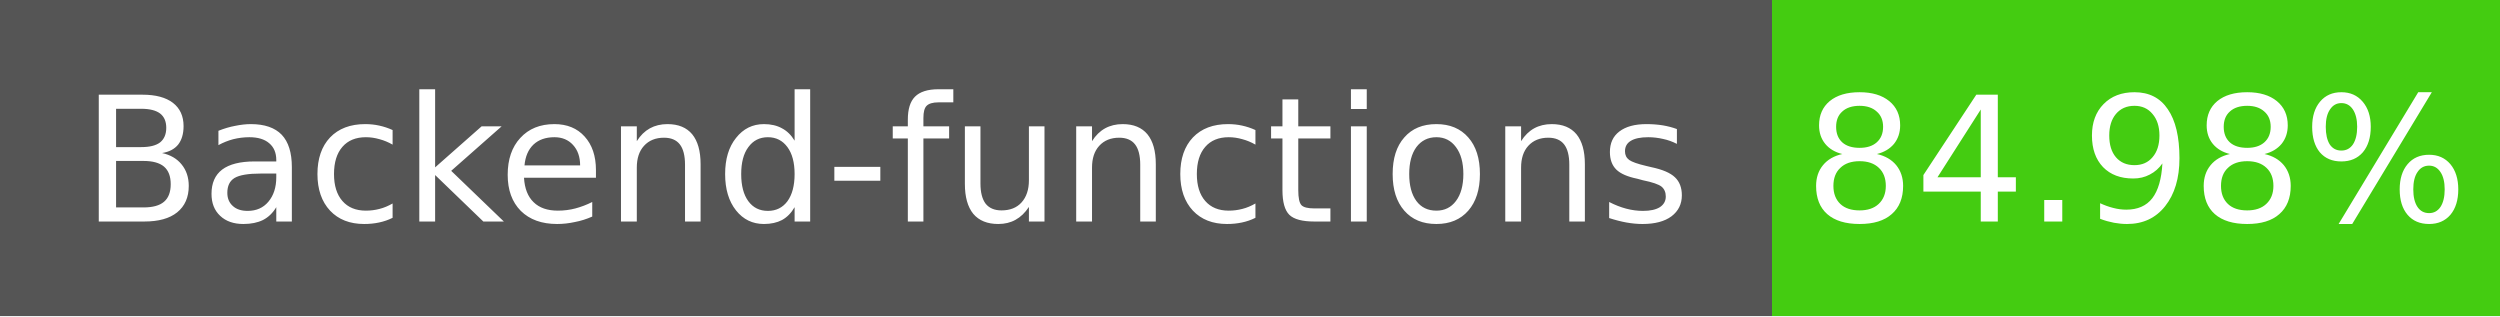
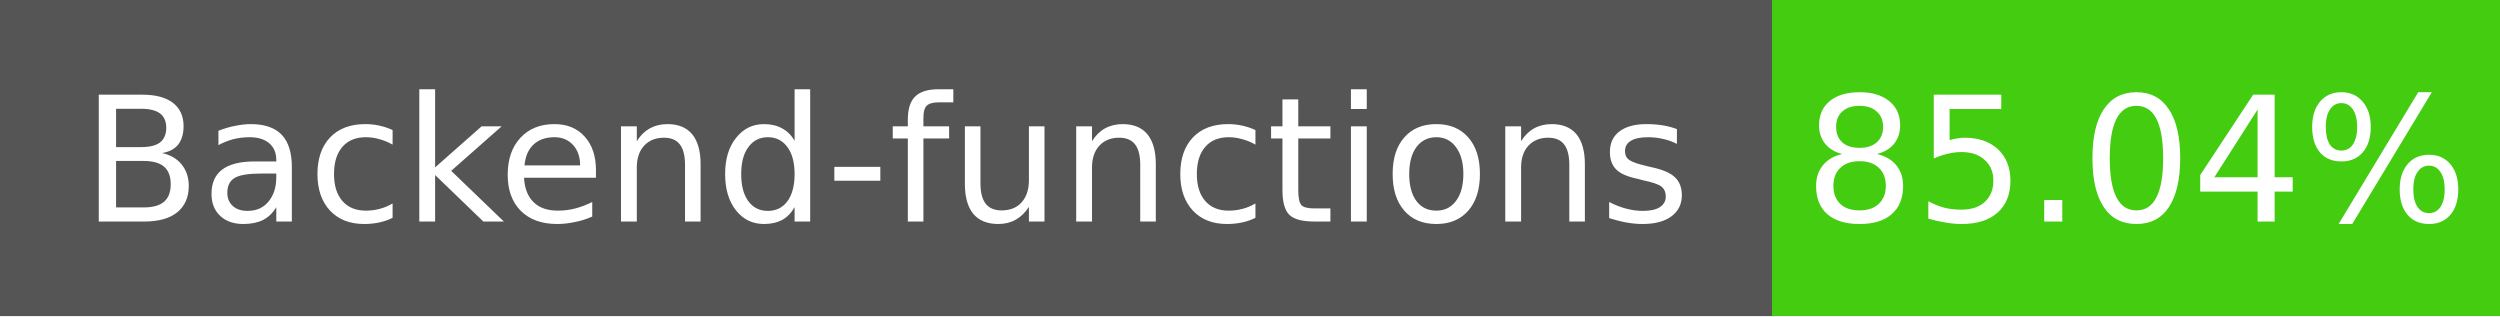
- <svg xmlns="http://www.w3.org/2000/svg" width="158" height="20" role="img" aria-label="Backend-functions: 84.98%">
+ <svg xmlns="http://www.w3.org/2000/svg" width="158" height="20" role="img" aria-label="Backend-functions: 85.04%">
  <g shape-rendering="crispEdges">
    <rect width="112" height="20" fill="#555" />
    <rect x="112" width="46" height="20" fill="#4c1" />
  </g>
  <g fill="#fff" text-anchor="middle" font-family="Verdana,Geneva,DejaVu Sans,sans-serif" font-size="11">
    <text x="56" y="14">Backend-functions</text>
-     <text x="135" y="14">84.98%</text>
+     <text x="135" y="14">85.04%</text>
  </g>
</svg>
